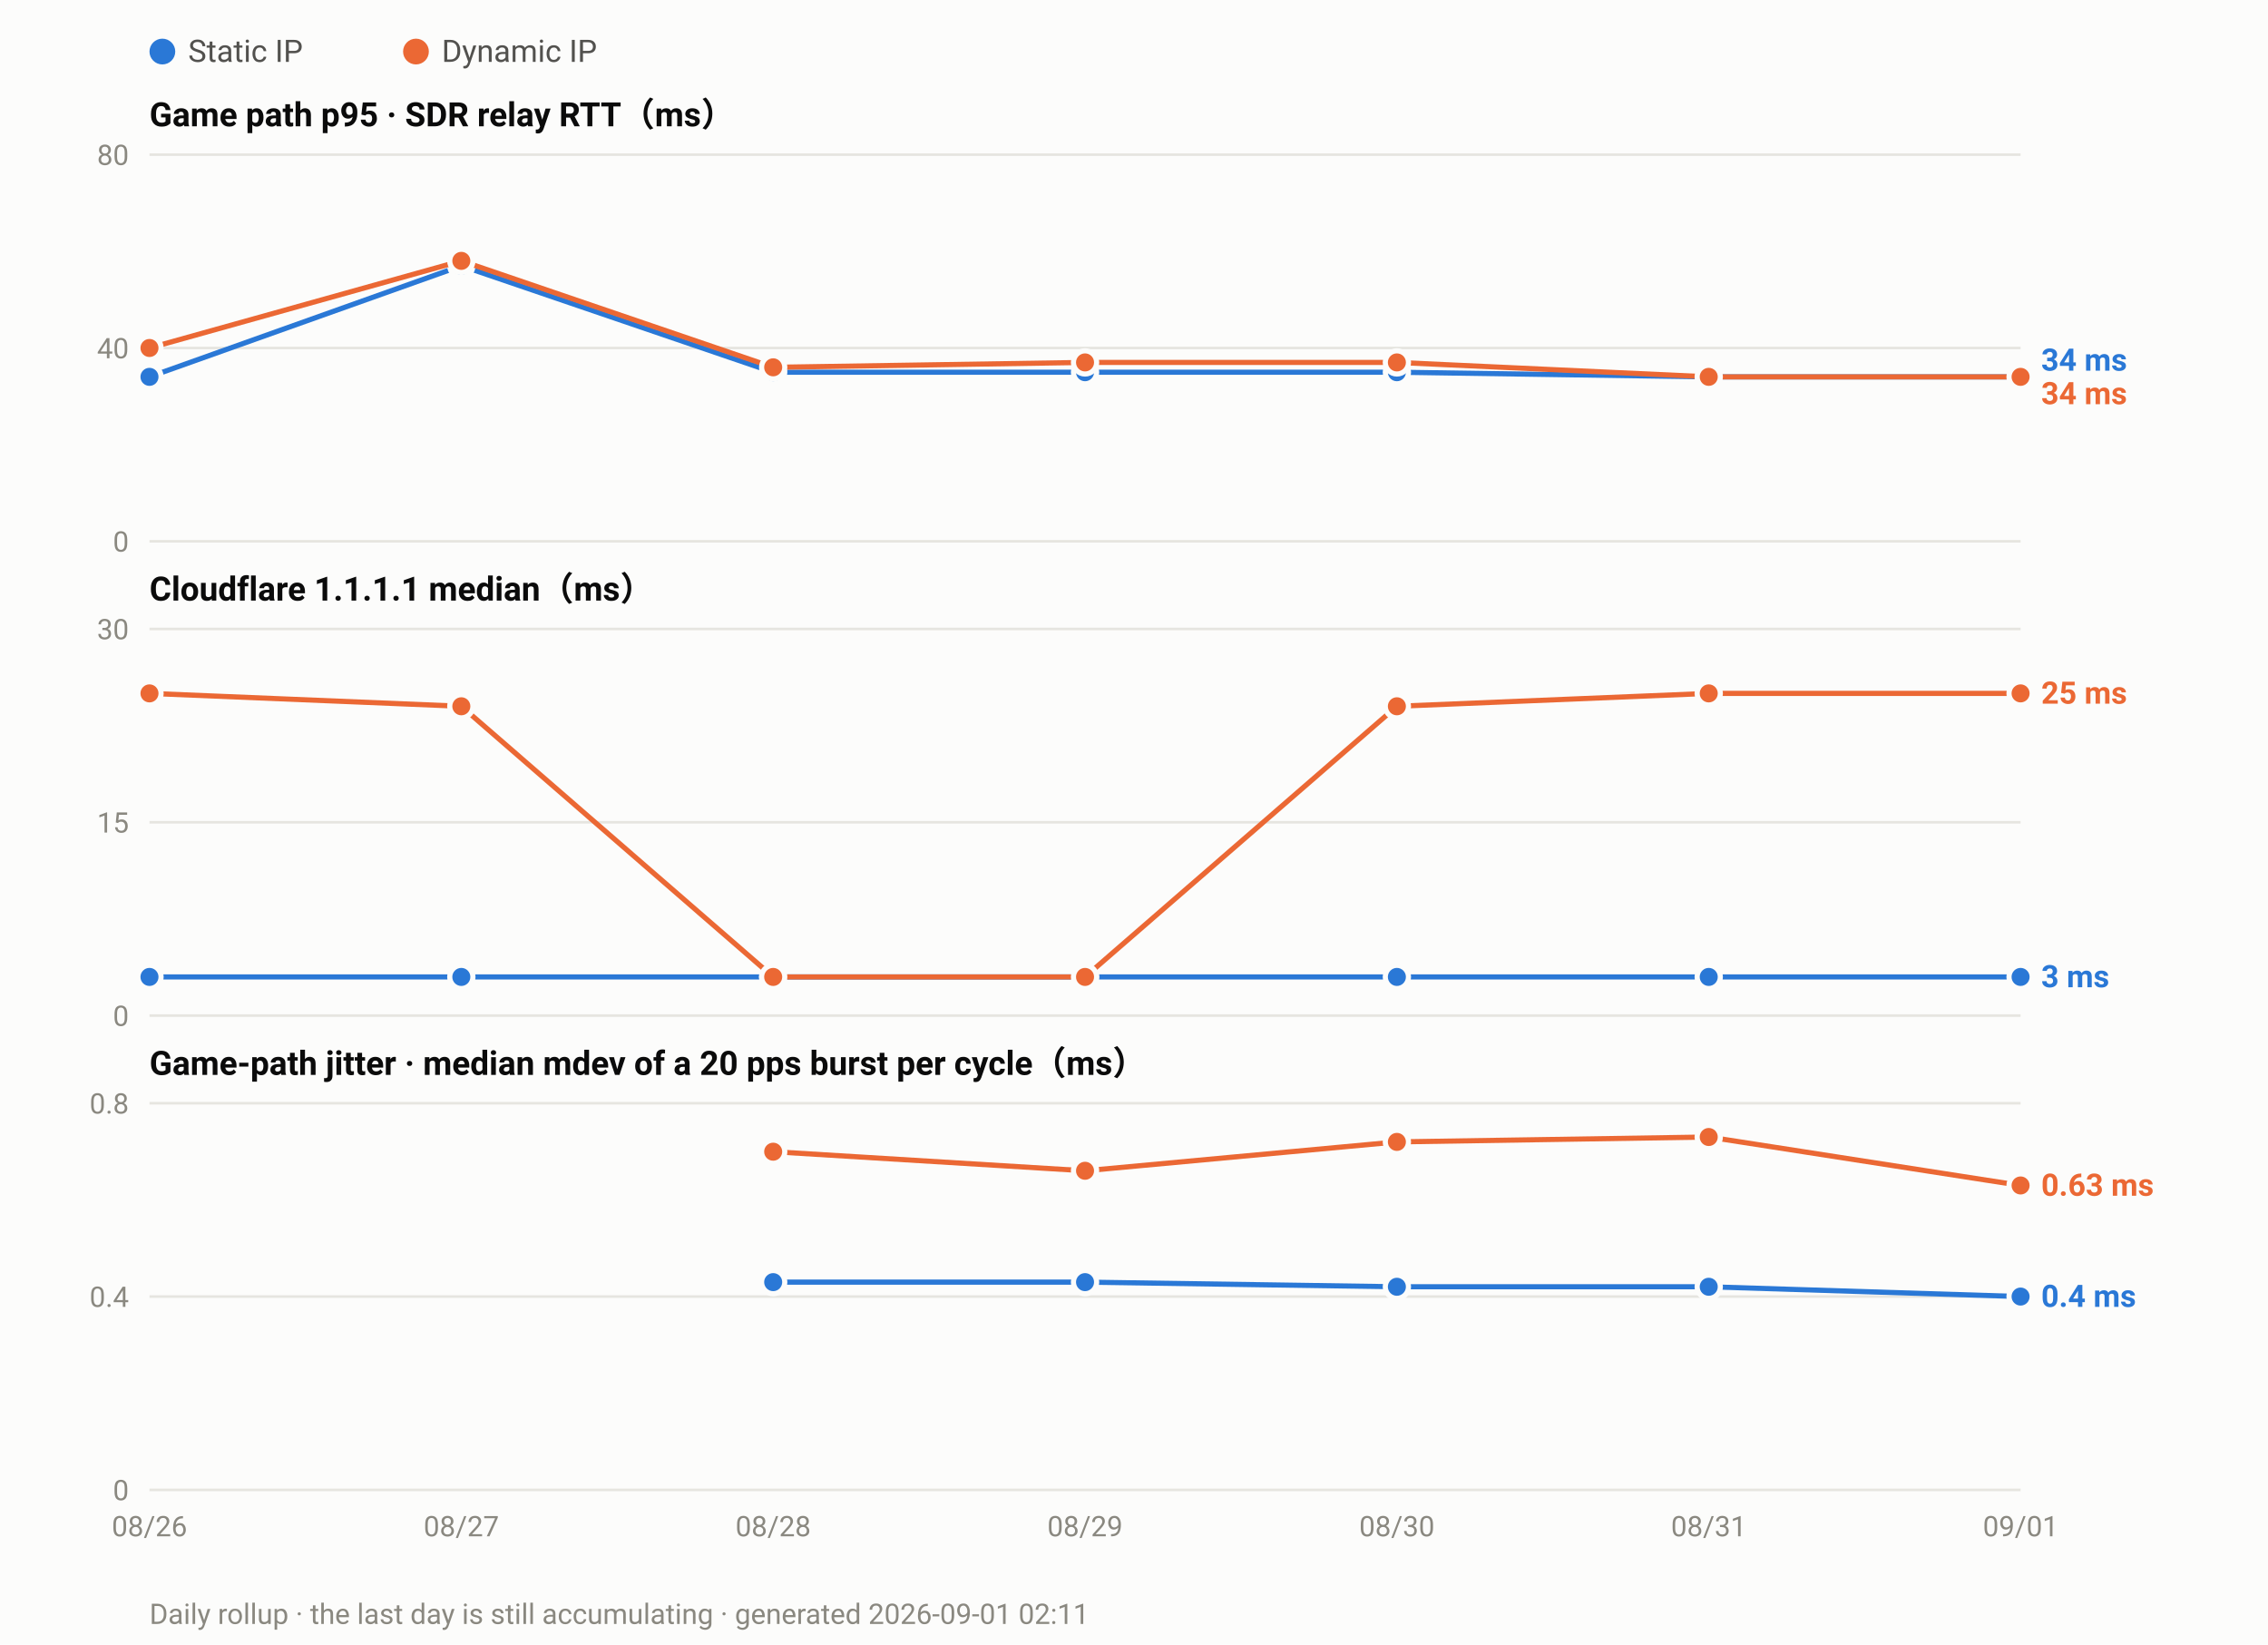
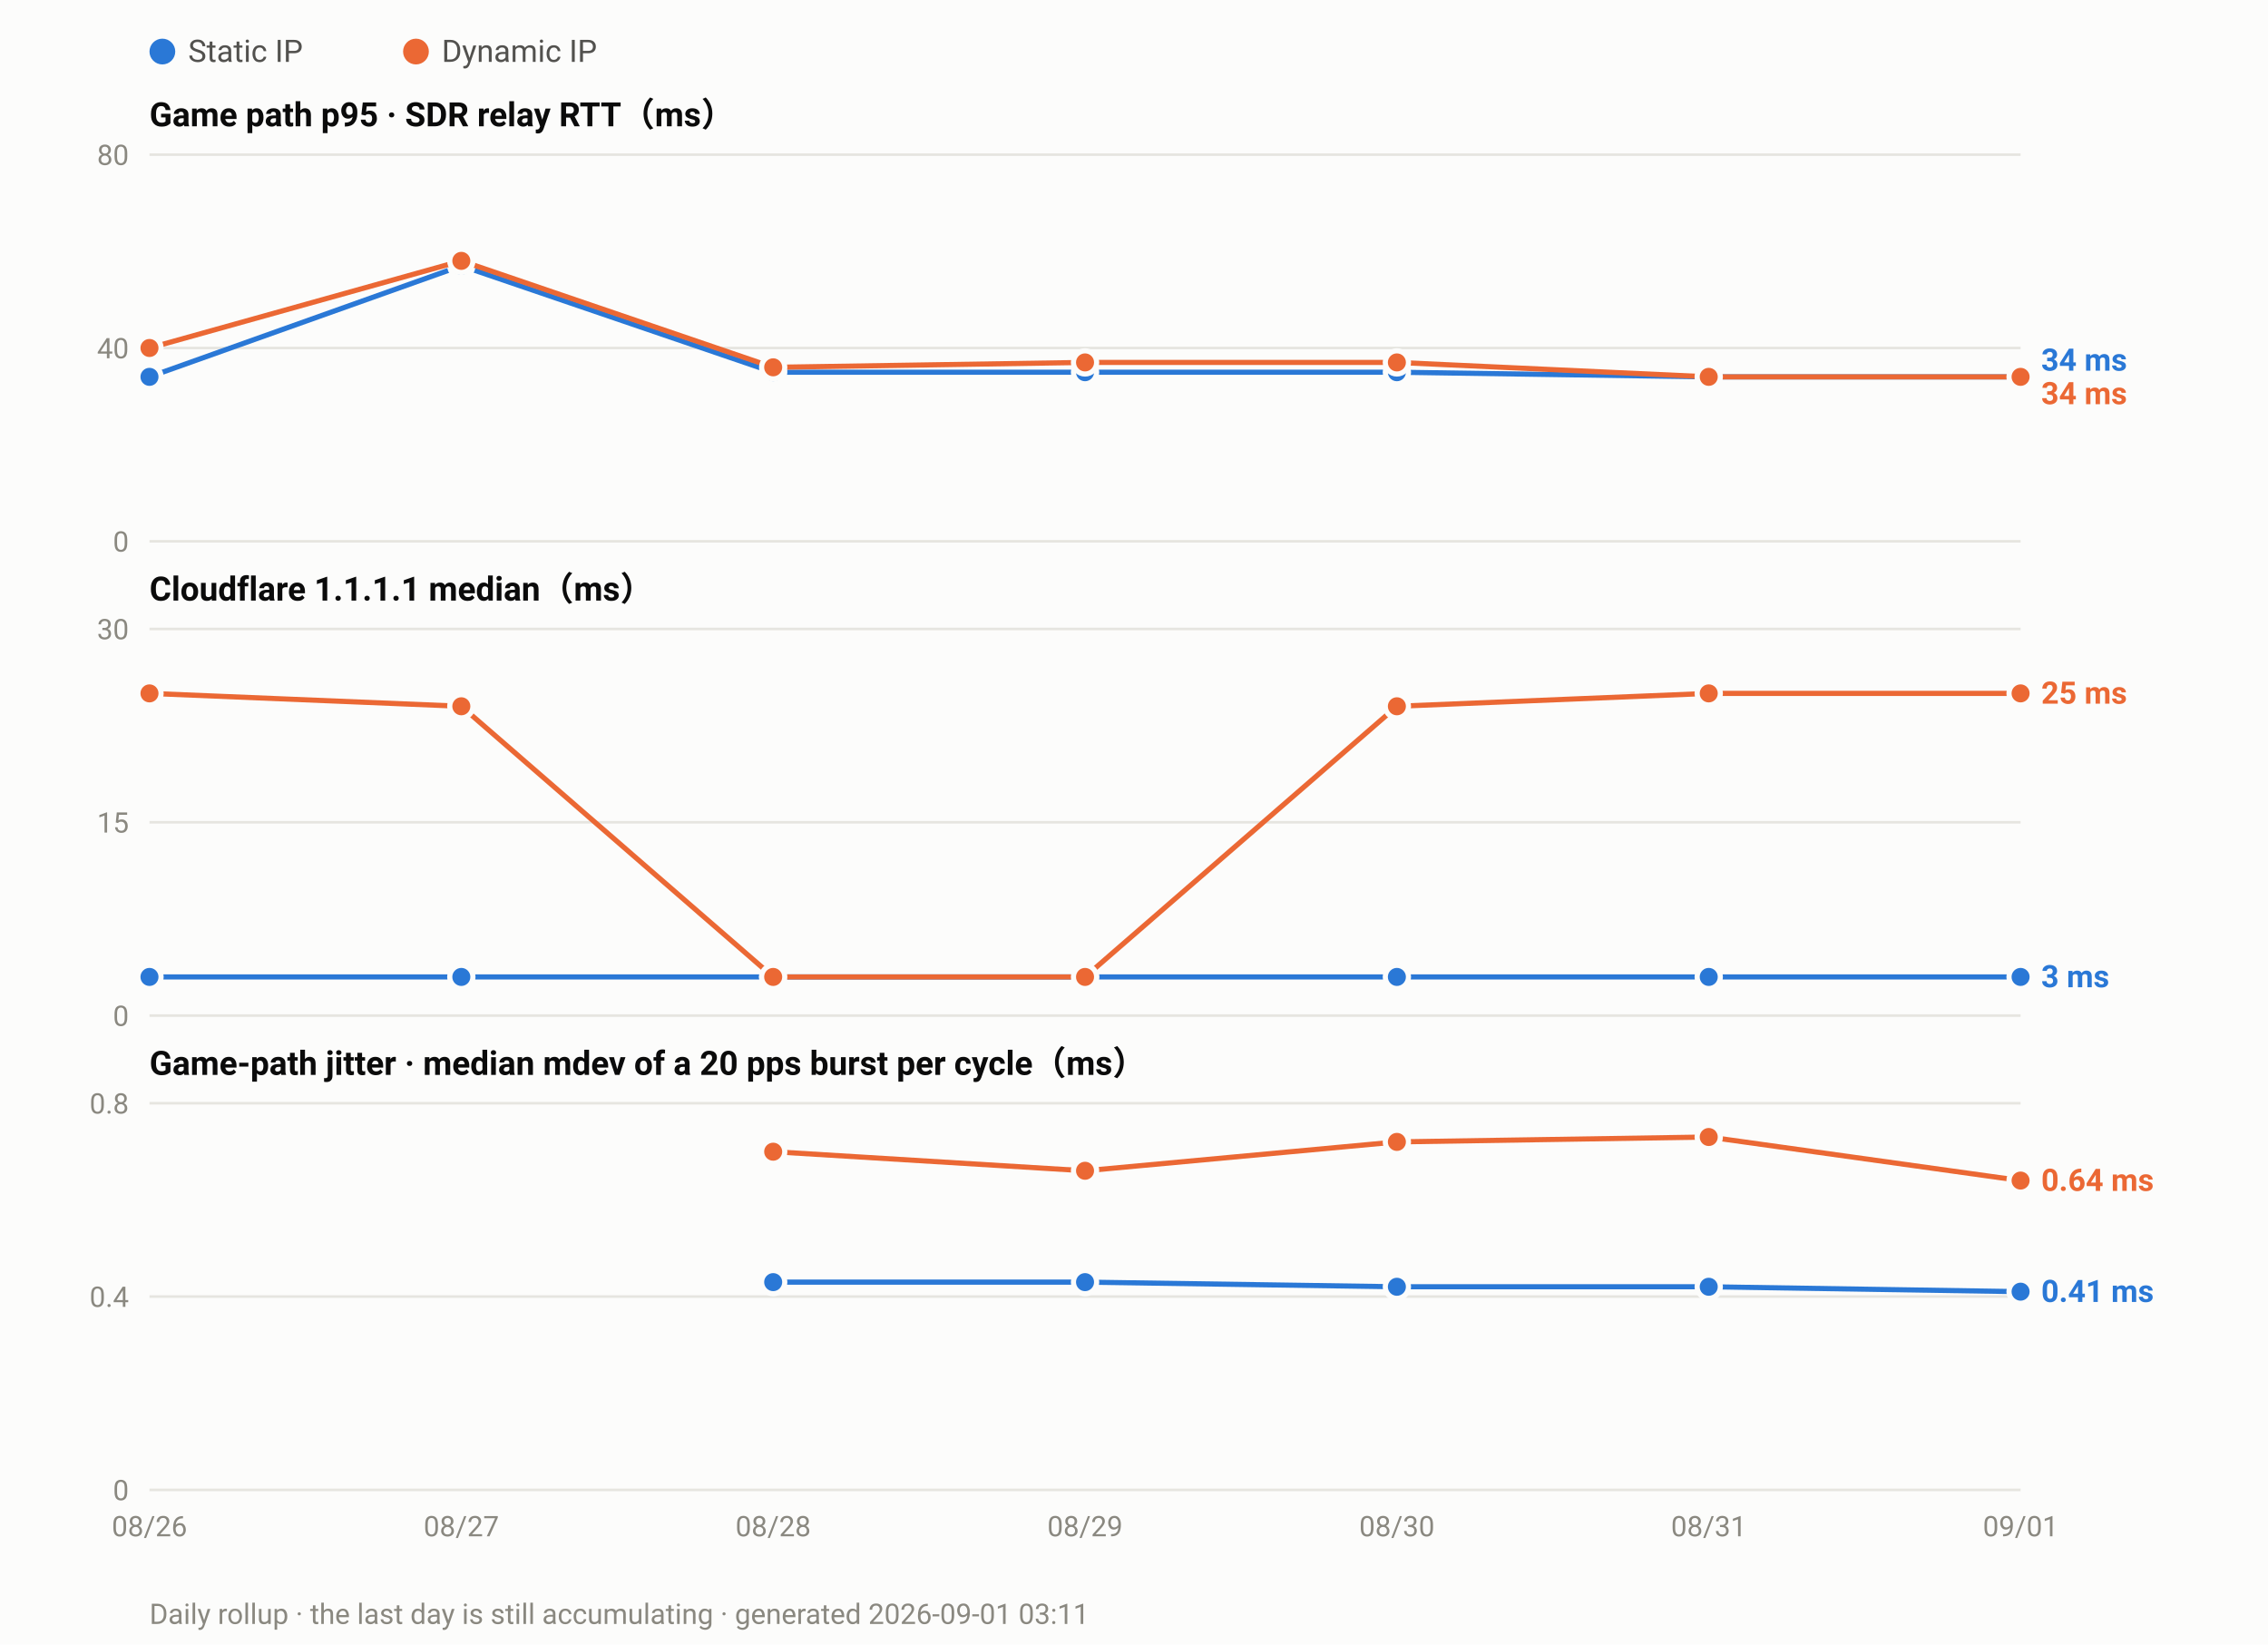
<svg xmlns="http://www.w3.org/2000/svg" width="880" height="638" viewBox="0 0 880 638" font-family="ui-sans-serif,-apple-system,Segoe UI,Roboto,Helvetica,Arial,sans-serif">
  <rect width="880" height="638" fill="#fcfcfb" />
  <circle cx="63.0" cy="20" r="5" fill="#2a78d6" />
  <text x="73.0" y="24" font-size="12" fill="#52514e">Static IP</text>
  <circle cx="161.4" cy="20" r="5" fill="#eb6834" />
  <text x="171.4" y="24" font-size="12" fill="#52514e">Dynamic IP</text>
  <text x="58" y="49.0" font-size="13" font-weight="600" fill="#0b0b0b">Game path p95 · SDR relay RTT（ms）</text>
  <line x1="58" y1="210.0" x2="784.0" y2="210.0" stroke="#e6e5e0" stroke-width="1" />
  <text x="50" y="214.0" font-size="11" text-anchor="end" fill="#8a8880">0</text>
  <line x1="58" y1="135.0" x2="784.0" y2="135.0" stroke="#e6e5e0" stroke-width="1" />
  <text x="50" y="139.0" font-size="11" text-anchor="end" fill="#8a8880">40</text>
  <line x1="58" y1="60.0" x2="784.0" y2="60.0" stroke="#e6e5e0" stroke-width="1" />
  <text x="50" y="64.0" font-size="11" text-anchor="end" fill="#8a8880">80</text>
  <polyline fill="none" stroke="#2a78d6" stroke-width="2" stroke-linejoin="round" points="58.0,146.2 179.0,103.1 300.0,144.4 421.0,144.4 542.0,144.4 663.0,146.2 784.0,146.2" />
  <circle cx="58.0" cy="146.2" r="4.5" fill="#2a78d6" stroke="#fcfcfb" stroke-width="2" />
  <circle cx="179.0" cy="103.1" r="4.5" fill="#2a78d6" stroke="#fcfcfb" stroke-width="2" />
  <circle cx="300.0" cy="144.4" r="4.5" fill="#2a78d6" stroke="#fcfcfb" stroke-width="2" />
  <circle cx="421.0" cy="144.4" r="4.5" fill="#2a78d6" stroke="#fcfcfb" stroke-width="2" />
  <circle cx="542.0" cy="144.4" r="4.5" fill="#2a78d6" stroke="#fcfcfb" stroke-width="2" />
  <circle cx="663.0" cy="146.2" r="4.5" fill="#2a78d6" stroke="#fcfcfb" stroke-width="2" />
  <circle cx="784.0" cy="146.2" r="4.5" fill="#2a78d6" stroke="#fcfcfb" stroke-width="2" />
  <polyline fill="none" stroke="#eb6834" stroke-width="2" stroke-linejoin="round" points="58.0,135.0 179.0,101.2 300.0,142.5 421.0,140.6 542.0,140.6 663.0,146.2 784.0,146.2" />
  <circle cx="58.0" cy="135.0" r="4.5" fill="#eb6834" stroke="#fcfcfb" stroke-width="2" />
  <circle cx="179.0" cy="101.2" r="4.5" fill="#eb6834" stroke="#fcfcfb" stroke-width="2" />
  <circle cx="300.0" cy="142.5" r="4.5" fill="#eb6834" stroke="#fcfcfb" stroke-width="2" />
  <circle cx="421.0" cy="140.6" r="4.5" fill="#eb6834" stroke="#fcfcfb" stroke-width="2" />
  <circle cx="542.0" cy="140.6" r="4.5" fill="#eb6834" stroke="#fcfcfb" stroke-width="2" />
  <circle cx="663.0" cy="146.2" r="4.5" fill="#eb6834" stroke="#fcfcfb" stroke-width="2" />
  <circle cx="784.0" cy="146.2" r="4.5" fill="#eb6834" stroke="#fcfcfb" stroke-width="2" />
  <text x="792.0" y="143.8" font-size="12" font-weight="600" fill="#2a78d6">34 ms</text>
  <text x="792.0" y="156.8" font-size="12" font-weight="600" fill="#eb6834">34 ms</text>
  <text x="58" y="233.0" font-size="13" font-weight="600" fill="#0b0b0b">Cloudflare 1.1.1.1 median（ms）</text>
  <line x1="58" y1="394.0" x2="784.0" y2="394.0" stroke="#e6e5e0" stroke-width="1" />
  <text x="50" y="398.0" font-size="11" text-anchor="end" fill="#8a8880">0</text>
  <line x1="58" y1="319.0" x2="784.0" y2="319.0" stroke="#e6e5e0" stroke-width="1" />
  <text x="50" y="323.0" font-size="11" text-anchor="end" fill="#8a8880">15</text>
  <line x1="58" y1="244.0" x2="784.0" y2="244.0" stroke="#e6e5e0" stroke-width="1" />
  <text x="50" y="248.0" font-size="11" text-anchor="end" fill="#8a8880">30</text>
  <polyline fill="none" stroke="#2a78d6" stroke-width="2" stroke-linejoin="round" points="58.0,379.0 179.0,379.0 300.0,379.0 421.0,379.0 542.0,379.0 663.0,379.0 784.0,379.0" />
  <circle cx="58.0" cy="379.0" r="4.5" fill="#2a78d6" stroke="#fcfcfb" stroke-width="2" />
  <circle cx="179.0" cy="379.0" r="4.5" fill="#2a78d6" stroke="#fcfcfb" stroke-width="2" />
  <circle cx="300.0" cy="379.0" r="4.5" fill="#2a78d6" stroke="#fcfcfb" stroke-width="2" />
  <circle cx="421.0" cy="379.0" r="4.5" fill="#2a78d6" stroke="#fcfcfb" stroke-width="2" />
  <circle cx="542.0" cy="379.0" r="4.5" fill="#2a78d6" stroke="#fcfcfb" stroke-width="2" />
  <circle cx="663.0" cy="379.0" r="4.5" fill="#2a78d6" stroke="#fcfcfb" stroke-width="2" />
  <circle cx="784.0" cy="379.0" r="4.5" fill="#2a78d6" stroke="#fcfcfb" stroke-width="2" />
  <polyline fill="none" stroke="#eb6834" stroke-width="2" stroke-linejoin="round" points="58.0,269.0 179.0,274.0 300.0,379.0 421.0,379.0 542.0,274.0 663.0,269.0 784.0,269.0" />
  <circle cx="58.0" cy="269.0" r="4.5" fill="#eb6834" stroke="#fcfcfb" stroke-width="2" />
  <circle cx="179.0" cy="274.0" r="4.5" fill="#eb6834" stroke="#fcfcfb" stroke-width="2" />
  <circle cx="300.0" cy="379.0" r="4.5" fill="#eb6834" stroke="#fcfcfb" stroke-width="2" />
  <circle cx="421.0" cy="379.0" r="4.5" fill="#eb6834" stroke="#fcfcfb" stroke-width="2" />
  <circle cx="542.0" cy="274.0" r="4.5" fill="#eb6834" stroke="#fcfcfb" stroke-width="2" />
  <circle cx="663.0" cy="269.0" r="4.5" fill="#eb6834" stroke="#fcfcfb" stroke-width="2" />
  <circle cx="784.0" cy="269.0" r="4.5" fill="#eb6834" stroke="#fcfcfb" stroke-width="2" />
  <text x="792.0" y="273.0" font-size="12" font-weight="600" fill="#eb6834">25 ms</text>
  <text x="792.0" y="383.0" font-size="12" font-weight="600" fill="#2a78d6">3 ms</text>
  <text x="58" y="417.0" font-size="13" font-weight="600" fill="#0b0b0b">Game-path jitter · median mdev of a 20 pps burst per cycle（ms）</text>
  <line x1="58" y1="578.0" x2="784.0" y2="578.0" stroke="#e6e5e0" stroke-width="1" />
  <text x="50" y="582.0" font-size="11" text-anchor="end" fill="#8a8880">0</text>
  <line x1="58" y1="503.0" x2="784.0" y2="503.0" stroke="#e6e5e0" stroke-width="1" />
  <text x="50" y="507.0" font-size="11" text-anchor="end" fill="#8a8880">0.4</text>
  <line x1="58" y1="428.0" x2="784.0" y2="428.0" stroke="#e6e5e0" stroke-width="1" />
  <text x="50" y="432.0" font-size="11" text-anchor="end" fill="#8a8880">0.8</text>
-   <polyline fill="none" stroke="#2a78d6" stroke-width="2" stroke-linejoin="round" points="300.0,497.4 421.0,497.4 542.0,499.2 663.0,499.2 784.0,503.0" />
+   <polyline fill="none" stroke="#2a78d6" stroke-width="2" stroke-linejoin="round" points="300.0,497.4 421.0,497.4 542.0,499.2 663.0,499.2 784.0,501.1" />
  <circle cx="300.0" cy="497.4" r="4.5" fill="#2a78d6" stroke="#fcfcfb" stroke-width="2" />
  <circle cx="421.0" cy="497.4" r="4.5" fill="#2a78d6" stroke="#fcfcfb" stroke-width="2" />
  <circle cx="542.0" cy="499.2" r="4.5" fill="#2a78d6" stroke="#fcfcfb" stroke-width="2" />
  <circle cx="663.0" cy="499.2" r="4.5" fill="#2a78d6" stroke="#fcfcfb" stroke-width="2" />
-   <circle cx="784.0" cy="503.0" r="4.5" fill="#2a78d6" stroke="#fcfcfb" stroke-width="2" />
-   <polyline fill="none" stroke="#eb6834" stroke-width="2" stroke-linejoin="round" points="300.0,446.8 421.0,454.2 542.0,443.0 663.0,441.1 784.0,459.9" />
+   <circle cx="784.0" cy="501.1" r="4.5" fill="#2a78d6" stroke="#fcfcfb" stroke-width="2" />
+   <polyline fill="none" stroke="#eb6834" stroke-width="2" stroke-linejoin="round" points="300.0,446.8 421.0,454.2 542.0,443.0 663.0,441.1 784.0,458.0" />
  <circle cx="300.0" cy="446.8" r="4.5" fill="#eb6834" stroke="#fcfcfb" stroke-width="2" />
  <circle cx="421.0" cy="454.2" r="4.5" fill="#eb6834" stroke="#fcfcfb" stroke-width="2" />
  <circle cx="542.0" cy="443.0" r="4.5" fill="#eb6834" stroke="#fcfcfb" stroke-width="2" />
  <circle cx="663.0" cy="441.1" r="4.5" fill="#eb6834" stroke="#fcfcfb" stroke-width="2" />
-   <circle cx="784.0" cy="459.9" r="4.5" fill="#eb6834" stroke="#fcfcfb" stroke-width="2" />
-   <text x="792.0" y="463.9" font-size="12" font-weight="600" fill="#eb6834">0.63 ms</text>
-   <text x="792.0" y="507.0" font-size="12" font-weight="600" fill="#2a78d6">0.4 ms</text>
+   <circle cx="784.0" cy="458.0" r="4.5" fill="#eb6834" stroke="#fcfcfb" stroke-width="2" />
+   <text x="792.0" y="462.0" font-size="12" font-weight="600" fill="#eb6834">0.64 ms</text>
+   <text x="792.0" y="505.1" font-size="12" font-weight="600" fill="#2a78d6">0.41 ms</text>
  <text x="58.0" y="596.0" font-size="11" text-anchor="middle" fill="#8a8880">08/26</text>
  <text x="179.0" y="596.0" font-size="11" text-anchor="middle" fill="#8a8880">08/27</text>
  <text x="300.0" y="596.0" font-size="11" text-anchor="middle" fill="#8a8880">08/28</text>
  <text x="421.0" y="596.0" font-size="11" text-anchor="middle" fill="#8a8880">08/29</text>
  <text x="542.0" y="596.0" font-size="11" text-anchor="middle" fill="#8a8880">08/30</text>
  <text x="663.0" y="596.0" font-size="11" text-anchor="middle" fill="#8a8880">08/31</text>
  <text x="784.0" y="596.0" font-size="11" text-anchor="middle" fill="#8a8880">09/01</text>
-   <text x="58" y="630" font-size="11" fill="#8a8880">Daily rollup · the last day is still accumulating · generated 2026-09-01 02:11</text>
+   <text x="58" y="630" font-size="11" fill="#8a8880">Daily rollup · the last day is still accumulating · generated 2026-09-01 03:11</text>
</svg>
